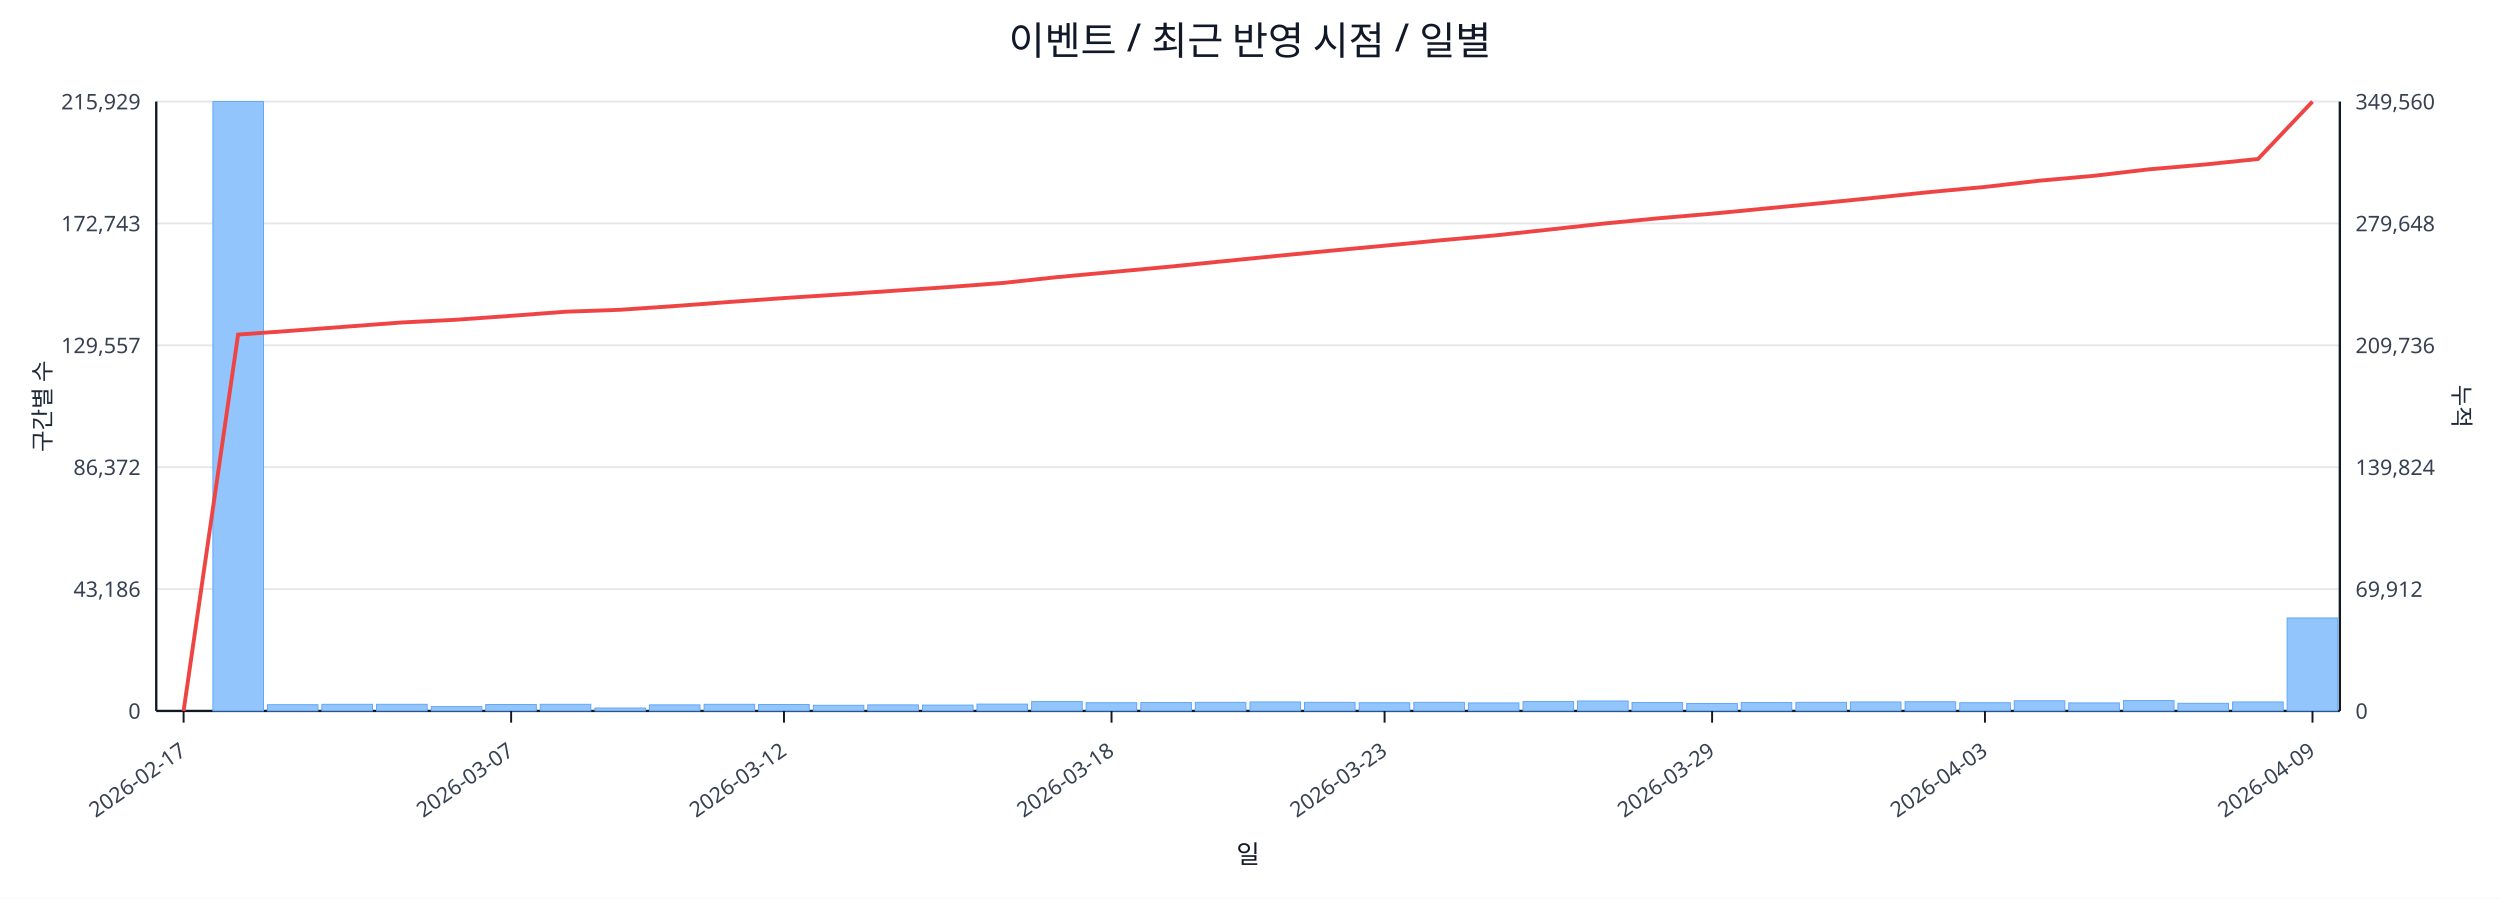
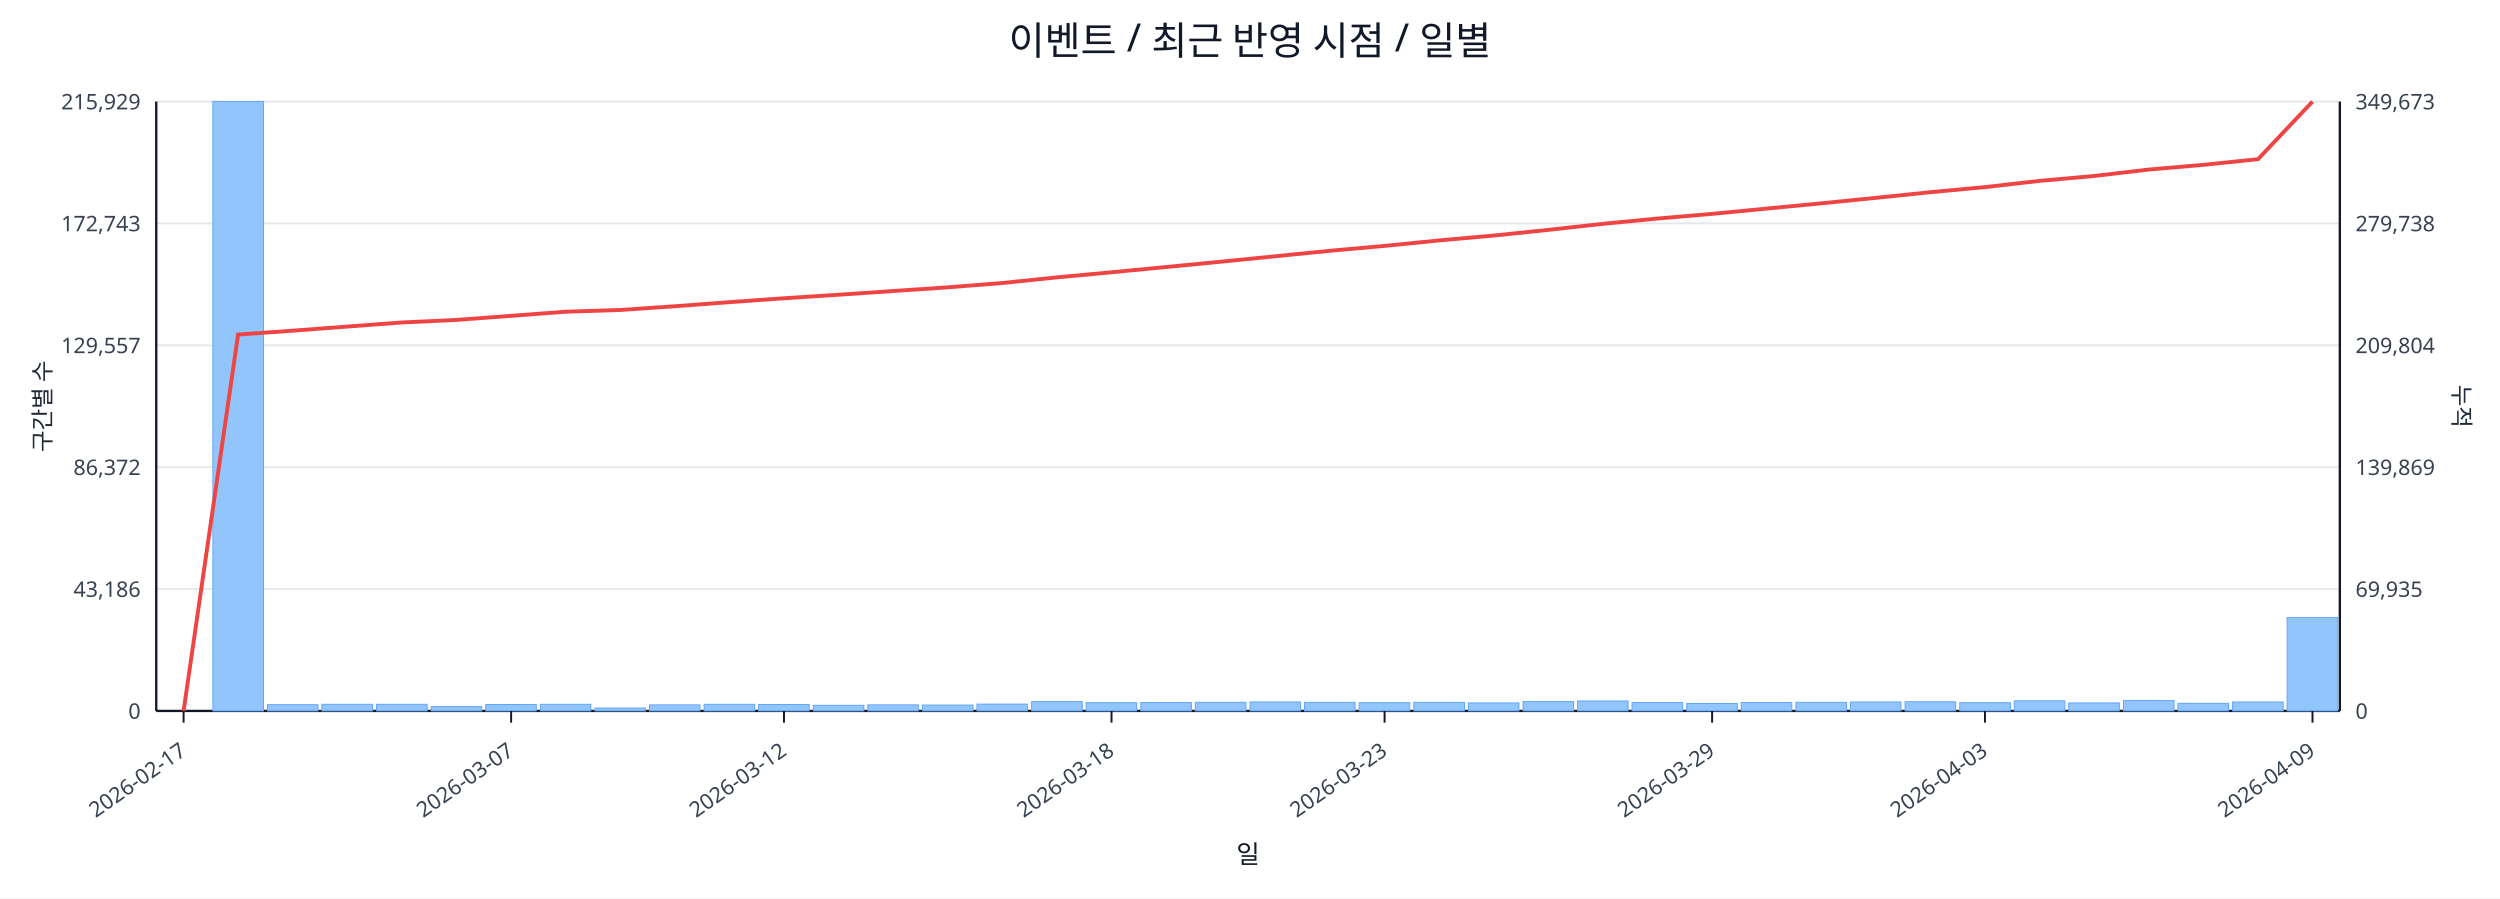
<svg xmlns="http://www.w3.org/2000/svg" width="1280" height="460" viewBox="0 0 1280 460">
  <rect x="0" y="0" width="100%" height="100%" fill="#ffffff" />
  <text x="640.0" y="28" font-size="20" text-anchor="middle" font-family="sans-serif" fill="#111827">이벤트 / 최근 반영 시점 / 일별</text>
  <line x1="80.0" y1="52.0" x2="1198.0" y2="52.0" stroke="#e5e7eb" stroke-width="1" />
  <text x="72.0" y="56.0" font-size="11" text-anchor="end" font-family="sans-serif" fill="#374151">215,929</text>
-   <text x="1206.0" y="56.0" font-size="11" text-anchor="start" font-family="sans-serif" fill="#374151">349,560</text>
+   <text x="1206.0" y="56.0" font-size="11" text-anchor="start" font-family="sans-serif" fill="#374151">349,673</text>
  <line x1="80.0" y1="114.4" x2="1198.0" y2="114.4" stroke="#e5e7eb" stroke-width="1" />
  <text x="72.0" y="118.4" font-size="11" text-anchor="end" font-family="sans-serif" fill="#374151">172,743</text>
-   <text x="1206.0" y="118.4" font-size="11" text-anchor="start" font-family="sans-serif" fill="#374151">279,648</text>
+   <text x="1206.0" y="118.4" font-size="11" text-anchor="start" font-family="sans-serif" fill="#374151">279,738</text>
  <line x1="80.0" y1="176.8" x2="1198.0" y2="176.8" stroke="#e5e7eb" stroke-width="1" />
  <text x="72.0" y="180.8" font-size="11" text-anchor="end" font-family="sans-serif" fill="#374151">129,557</text>
-   <text x="1206.0" y="180.8" font-size="11" text-anchor="start" font-family="sans-serif" fill="#374151">209,736</text>
+   <text x="1206.0" y="180.8" font-size="11" text-anchor="start" font-family="sans-serif" fill="#374151">209,804</text>
  <line x1="80.0" y1="239.2" x2="1198.0" y2="239.2" stroke="#e5e7eb" stroke-width="1" />
  <text x="72.0" y="243.2" font-size="11" text-anchor="end" font-family="sans-serif" fill="#374151">86,372</text>
-   <text x="1206.0" y="243.2" font-size="11" text-anchor="start" font-family="sans-serif" fill="#374151">139,824</text>
+   <text x="1206.0" y="243.2" font-size="11" text-anchor="start" font-family="sans-serif" fill="#374151">139,869</text>
  <line x1="80.0" y1="301.6" x2="1198.0" y2="301.6" stroke="#e5e7eb" stroke-width="1" />
  <text x="72.0" y="305.6" font-size="11" text-anchor="end" font-family="sans-serif" fill="#374151">43,186</text>
-   <text x="1206.0" y="305.6" font-size="11" text-anchor="start" font-family="sans-serif" fill="#374151">69,912</text>
+   <text x="1206.0" y="305.6" font-size="11" text-anchor="start" font-family="sans-serif" fill="#374151">69,935</text>
  <line x1="80.0" y1="364.0" x2="1198.0" y2="364.0" stroke="#e5e7eb" stroke-width="1" />
  <text x="72.0" y="368.0" font-size="11" text-anchor="end" font-family="sans-serif" fill="#374151">0</text>
  <text x="1206.0" y="368.0" font-size="11" text-anchor="start" font-family="sans-serif" fill="#374151">0</text>
  <line x1="80.0" y1="364.0" x2="1198.0" y2="364.0" stroke="#111827" stroke-width="1.2" />
  <line x1="80.0" y1="52.0" x2="80.0" y2="364.0" stroke="#111827" stroke-width="1.2" />
  <line x1="1198.0" y1="52.0" x2="1198.0" y2="364.0" stroke="#111827" stroke-width="1.2" />
  <rect x="81.0" y="364.0" width="25.9" height="0.0" fill="#93c5fd" stroke="#60a5fa" stroke-width="0.5" />
  <rect x="109.0" y="52.0" width="25.9" height="312.0" fill="#93c5fd" stroke="#60a5fa" stroke-width="0.5" />
  <rect x="136.9" y="360.8" width="25.9" height="3.2" fill="#93c5fd" stroke="#60a5fa" stroke-width="0.5" />
  <rect x="164.8" y="360.6" width="25.9" height="3.4" fill="#93c5fd" stroke="#60a5fa" stroke-width="0.5" />
  <rect x="192.8" y="360.6" width="25.9" height="3.4" fill="#93c5fd" stroke="#60a5fa" stroke-width="0.5" />
  <rect x="220.8" y="361.8" width="25.9" height="2.2" fill="#93c5fd" stroke="#60a5fa" stroke-width="0.5" />
  <rect x="248.7" y="360.7" width="25.9" height="3.3" fill="#93c5fd" stroke="#60a5fa" stroke-width="0.5" />
  <rect x="276.6" y="360.6" width="25.9" height="3.4" fill="#93c5fd" stroke="#60a5fa" stroke-width="0.5" />
  <rect x="304.6" y="362.5" width="25.9" height="1.5" fill="#93c5fd" stroke="#60a5fa" stroke-width="0.5" />
  <rect x="332.5" y="360.9" width="25.9" height="3.1" fill="#93c5fd" stroke="#60a5fa" stroke-width="0.5" />
  <rect x="360.5" y="360.6" width="25.9" height="3.4" fill="#93c5fd" stroke="#60a5fa" stroke-width="0.5" />
  <rect x="388.4" y="360.7" width="25.9" height="3.3" fill="#93c5fd" stroke="#60a5fa" stroke-width="0.5" />
  <rect x="416.4" y="361.1" width="25.9" height="2.9" fill="#93c5fd" stroke="#60a5fa" stroke-width="0.5" />
  <rect x="444.3" y="360.9" width="25.9" height="3.1" fill="#93c5fd" stroke="#60a5fa" stroke-width="0.5" />
  <rect x="472.3" y="361.0" width="25.9" height="3.0" fill="#93c5fd" stroke="#60a5fa" stroke-width="0.5" />
  <rect x="500.2" y="360.5" width="25.9" height="3.5" fill="#93c5fd" stroke="#60a5fa" stroke-width="0.5" />
  <rect x="528.2" y="359.2" width="25.9" height="4.8" fill="#93c5fd" stroke="#60a5fa" stroke-width="0.5" />
  <rect x="556.1" y="359.8" width="25.9" height="4.2" fill="#93c5fd" stroke="#60a5fa" stroke-width="0.5" />
  <rect x="584.1" y="359.7" width="25.9" height="4.3" fill="#93c5fd" stroke="#60a5fa" stroke-width="0.5" />
  <rect x="612.0" y="359.6" width="25.9" height="4.4" fill="#93c5fd" stroke="#60a5fa" stroke-width="0.5" />
  <rect x="640.0" y="359.4" width="25.9" height="4.6" fill="#93c5fd" stroke="#60a5fa" stroke-width="0.5" />
  <rect x="667.9" y="359.6" width="25.9" height="4.4" fill="#93c5fd" stroke="#60a5fa" stroke-width="0.5" />
  <rect x="695.9" y="359.8" width="25.9" height="4.2" fill="#93c5fd" stroke="#60a5fa" stroke-width="0.5" />
  <rect x="723.9" y="359.6" width="25.9" height="4.4" fill="#93c5fd" stroke="#60a5fa" stroke-width="0.5" />
  <rect x="751.8" y="359.9" width="25.9" height="4.1" fill="#93c5fd" stroke="#60a5fa" stroke-width="0.5" />
  <rect x="779.8" y="359.2" width="25.9" height="4.8" fill="#93c5fd" stroke="#60a5fa" stroke-width="0.5" />
  <rect x="807.7" y="358.9" width="25.9" height="5.1" fill="#93c5fd" stroke="#60a5fa" stroke-width="0.5" />
  <rect x="835.6" y="359.7" width="25.9" height="4.3" fill="#93c5fd" stroke="#60a5fa" stroke-width="0.5" />
  <rect x="863.6" y="360.2" width="25.9" height="3.8" fill="#93c5fd" stroke="#60a5fa" stroke-width="0.5" />
  <rect x="891.5" y="359.7" width="25.9" height="4.3" fill="#93c5fd" stroke="#60a5fa" stroke-width="0.5" />
  <rect x="919.5" y="359.6" width="25.9" height="4.4" fill="#93c5fd" stroke="#60a5fa" stroke-width="0.5" />
  <rect x="947.4" y="359.4" width="25.9" height="4.6" fill="#93c5fd" stroke="#60a5fa" stroke-width="0.5" />
  <rect x="975.4" y="359.3" width="25.9" height="4.7" fill="#93c5fd" stroke="#60a5fa" stroke-width="0.5" />
  <rect x="1003.4" y="359.8" width="25.9" height="4.2" fill="#93c5fd" stroke="#60a5fa" stroke-width="0.5" />
  <rect x="1031.3" y="358.8" width="25.9" height="5.2" fill="#93c5fd" stroke="#60a5fa" stroke-width="0.5" />
  <rect x="1059.2" y="359.9" width="25.9" height="4.1" fill="#93c5fd" stroke="#60a5fa" stroke-width="0.5" />
  <rect x="1087.2" y="358.7" width="25.9" height="5.3" fill="#93c5fd" stroke="#60a5fa" stroke-width="0.5" />
  <rect x="1115.1" y="360.1" width="25.9" height="3.9" fill="#93c5fd" stroke="#60a5fa" stroke-width="0.5" />
  <rect x="1143.1" y="359.4" width="25.9" height="4.6" fill="#93c5fd" stroke="#60a5fa" stroke-width="0.5" />
-   <rect x="1171.0" y="316.4" width="25.9" height="47.6" fill="#93c5fd" stroke="#60a5fa" stroke-width="0.5" />
-   <polyline fill="none" stroke="#ef4444" stroke-width="2" points="94.0,364.0 121.9,171.3 149.9,169.3 177.8,167.2 205.8,165.1 233.7,163.7 261.7,161.7 289.6,159.6 317.6,158.6 345.5,156.7 373.5,154.6 401.4,152.6 429.4,150.8 457.3,148.9 485.3,147.0 513.2,144.9 541.2,141.9 569.1,139.3 597.1,136.7 625.0,133.9 653.0,131.1 680.9,128.4 708.9,125.8 736.8,123.1 764.8,120.6 792.7,117.6 820.7,114.5 848.6,111.8 876.6,109.4 904.5,106.7 932.5,104.0 960.4,101.2 988.4,98.3 1016.3,95.7 1044.3,92.5 1072.2,90.0 1100.2,86.7 1128.1,84.3 1156.1,81.4 1184.0,52.0" />
+   <rect x="1171.0" y="316.2" width="25.9" height="47.8" fill="#93c5fd" stroke="#60a5fa" stroke-width="0.5" />
+   <polyline fill="none" stroke="#ef4444" stroke-width="2" points="94.0,364.0 121.9,171.3 149.9,169.3 177.8,167.2 205.8,165.1 233.7,163.8 261.7,161.7 289.6,159.6 317.6,158.7 345.5,156.8 373.5,154.7 401.4,152.7 429.4,150.9 457.3,149.0 485.3,147.1 513.2,144.9 541.2,142.0 569.1,139.4 597.1,136.7 625.0,134.0 653.0,131.2 680.9,128.4 708.9,125.9 736.8,123.1 764.8,120.6 792.7,117.7 820.7,114.6 848.6,111.9 876.6,109.5 904.5,106.8 932.5,104.1 960.4,101.3 988.4,98.4 1016.3,95.8 1044.3,92.6 1072.2,90.1 1100.2,86.8 1128.1,84.4 1156.1,81.5 1184.0,52.0" />
  <line x1="94.0" y1="364.0" x2="94.0" y2="370.0" stroke="#111827" stroke-width="1" />
  <text x="96.0" y="386.0" font-size="11" text-anchor="end" transform="rotate(-35 96.0 386.0)" font-family="sans-serif" fill="#374151">2026-02-17</text>
  <line x1="261.7" y1="364.0" x2="261.7" y2="370.0" stroke="#111827" stroke-width="1" />
  <text x="263.7" y="386.0" font-size="11" text-anchor="end" transform="rotate(-35 263.7 386.0)" font-family="sans-serif" fill="#374151">2026-03-07</text>
  <line x1="401.4" y1="364.0" x2="401.4" y2="370.0" stroke="#111827" stroke-width="1" />
  <text x="403.4" y="386.0" font-size="11" text-anchor="end" transform="rotate(-35 403.4 386.0)" font-family="sans-serif" fill="#374151">2026-03-12</text>
  <line x1="569.1" y1="364.0" x2="569.1" y2="370.0" stroke="#111827" stroke-width="1" />
  <text x="571.1" y="386.0" font-size="11" text-anchor="end" transform="rotate(-35 571.1 386.0)" font-family="sans-serif" fill="#374151">2026-03-18</text>
  <line x1="708.9" y1="364.0" x2="708.9" y2="370.0" stroke="#111827" stroke-width="1" />
  <text x="710.9" y="386.0" font-size="11" text-anchor="end" transform="rotate(-35 710.9 386.0)" font-family="sans-serif" fill="#374151">2026-03-23</text>
  <line x1="876.6" y1="364.0" x2="876.6" y2="370.0" stroke="#111827" stroke-width="1" />
  <text x="878.6" y="386.0" font-size="11" text-anchor="end" transform="rotate(-35 878.6 386.0)" font-family="sans-serif" fill="#374151">2026-03-29</text>
  <line x1="1016.3" y1="364.0" x2="1016.3" y2="370.0" stroke="#111827" stroke-width="1" />
  <text x="1018.3" y="386.0" font-size="11" text-anchor="end" transform="rotate(-35 1018.3 386.0)" font-family="sans-serif" fill="#374151">2026-04-03</text>
  <line x1="1184.0" y1="364.0" x2="1184.0" y2="370.0" stroke="#111827" stroke-width="1" />
  <text x="1186.0" y="386.0" font-size="11" text-anchor="end" transform="rotate(-35 1186.0 386.0)" font-family="sans-serif" fill="#374151">2026-04-09</text>
  <text x="26" y="208.0" font-size="12" transform="rotate(-90 26 208.0)" text-anchor="middle" font-family="sans-serif" fill="#1f2937">구간별 수</text>
  <text x="1256.0" y="208.0" font-size="12" transform="rotate(90 1256.0 208.0)" text-anchor="middle" font-family="sans-serif" fill="#1f2937">누적</text>
  <text x="639.0" y="442.0" font-size="13" text-anchor="middle" font-family="sans-serif" fill="#111827">일</text>
</svg>
